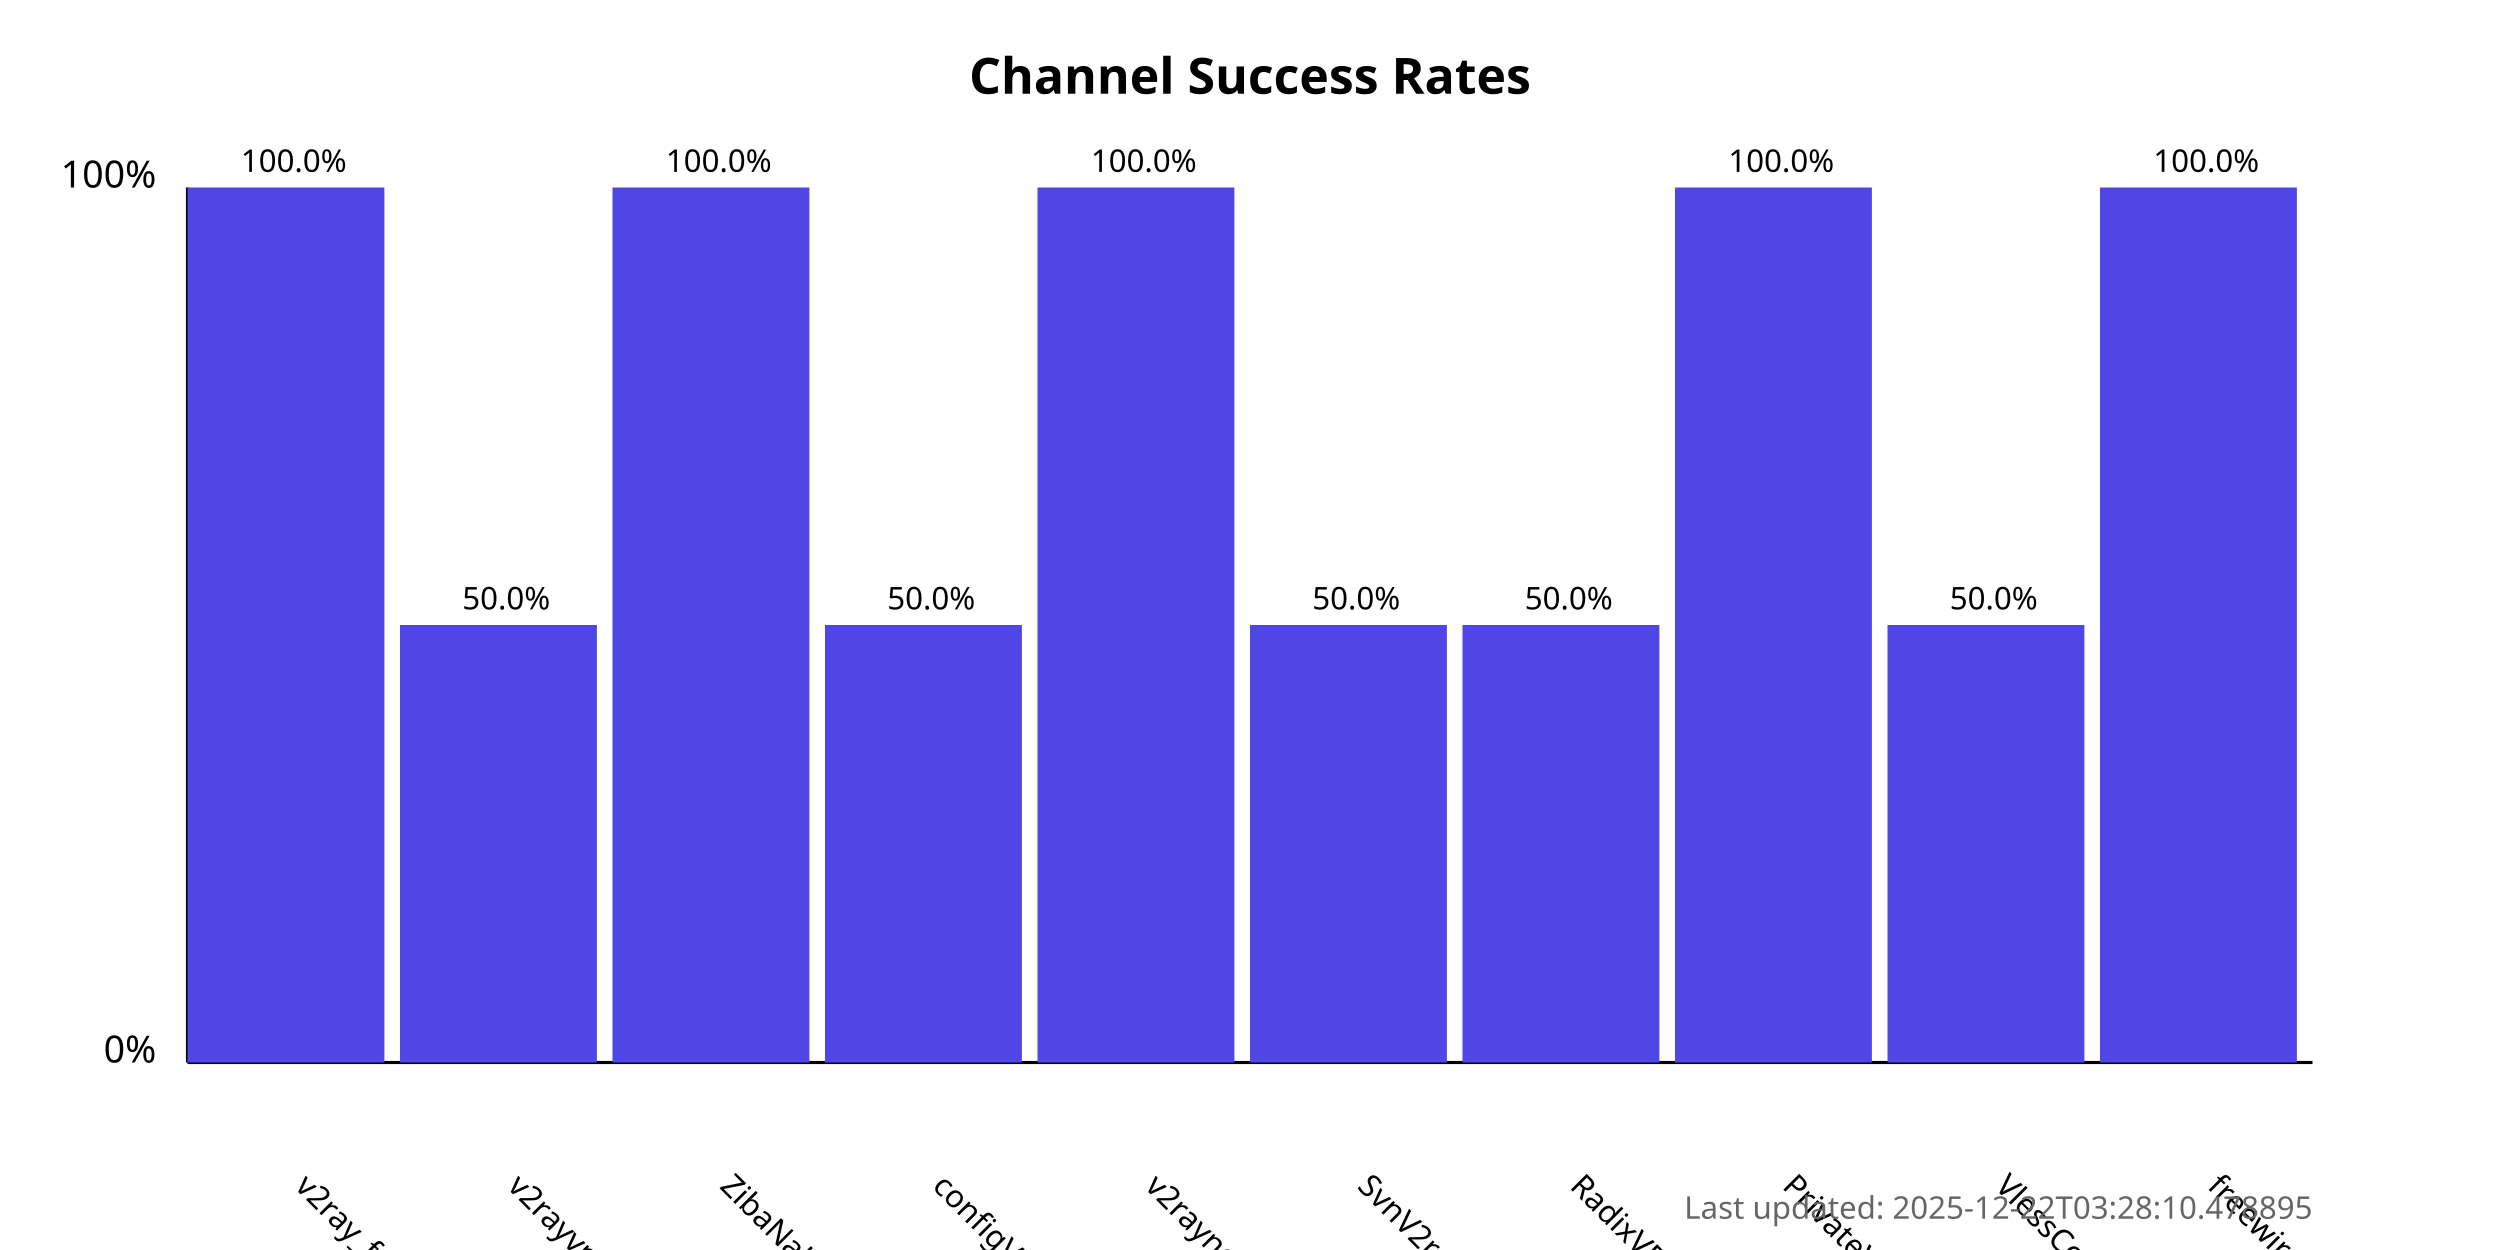
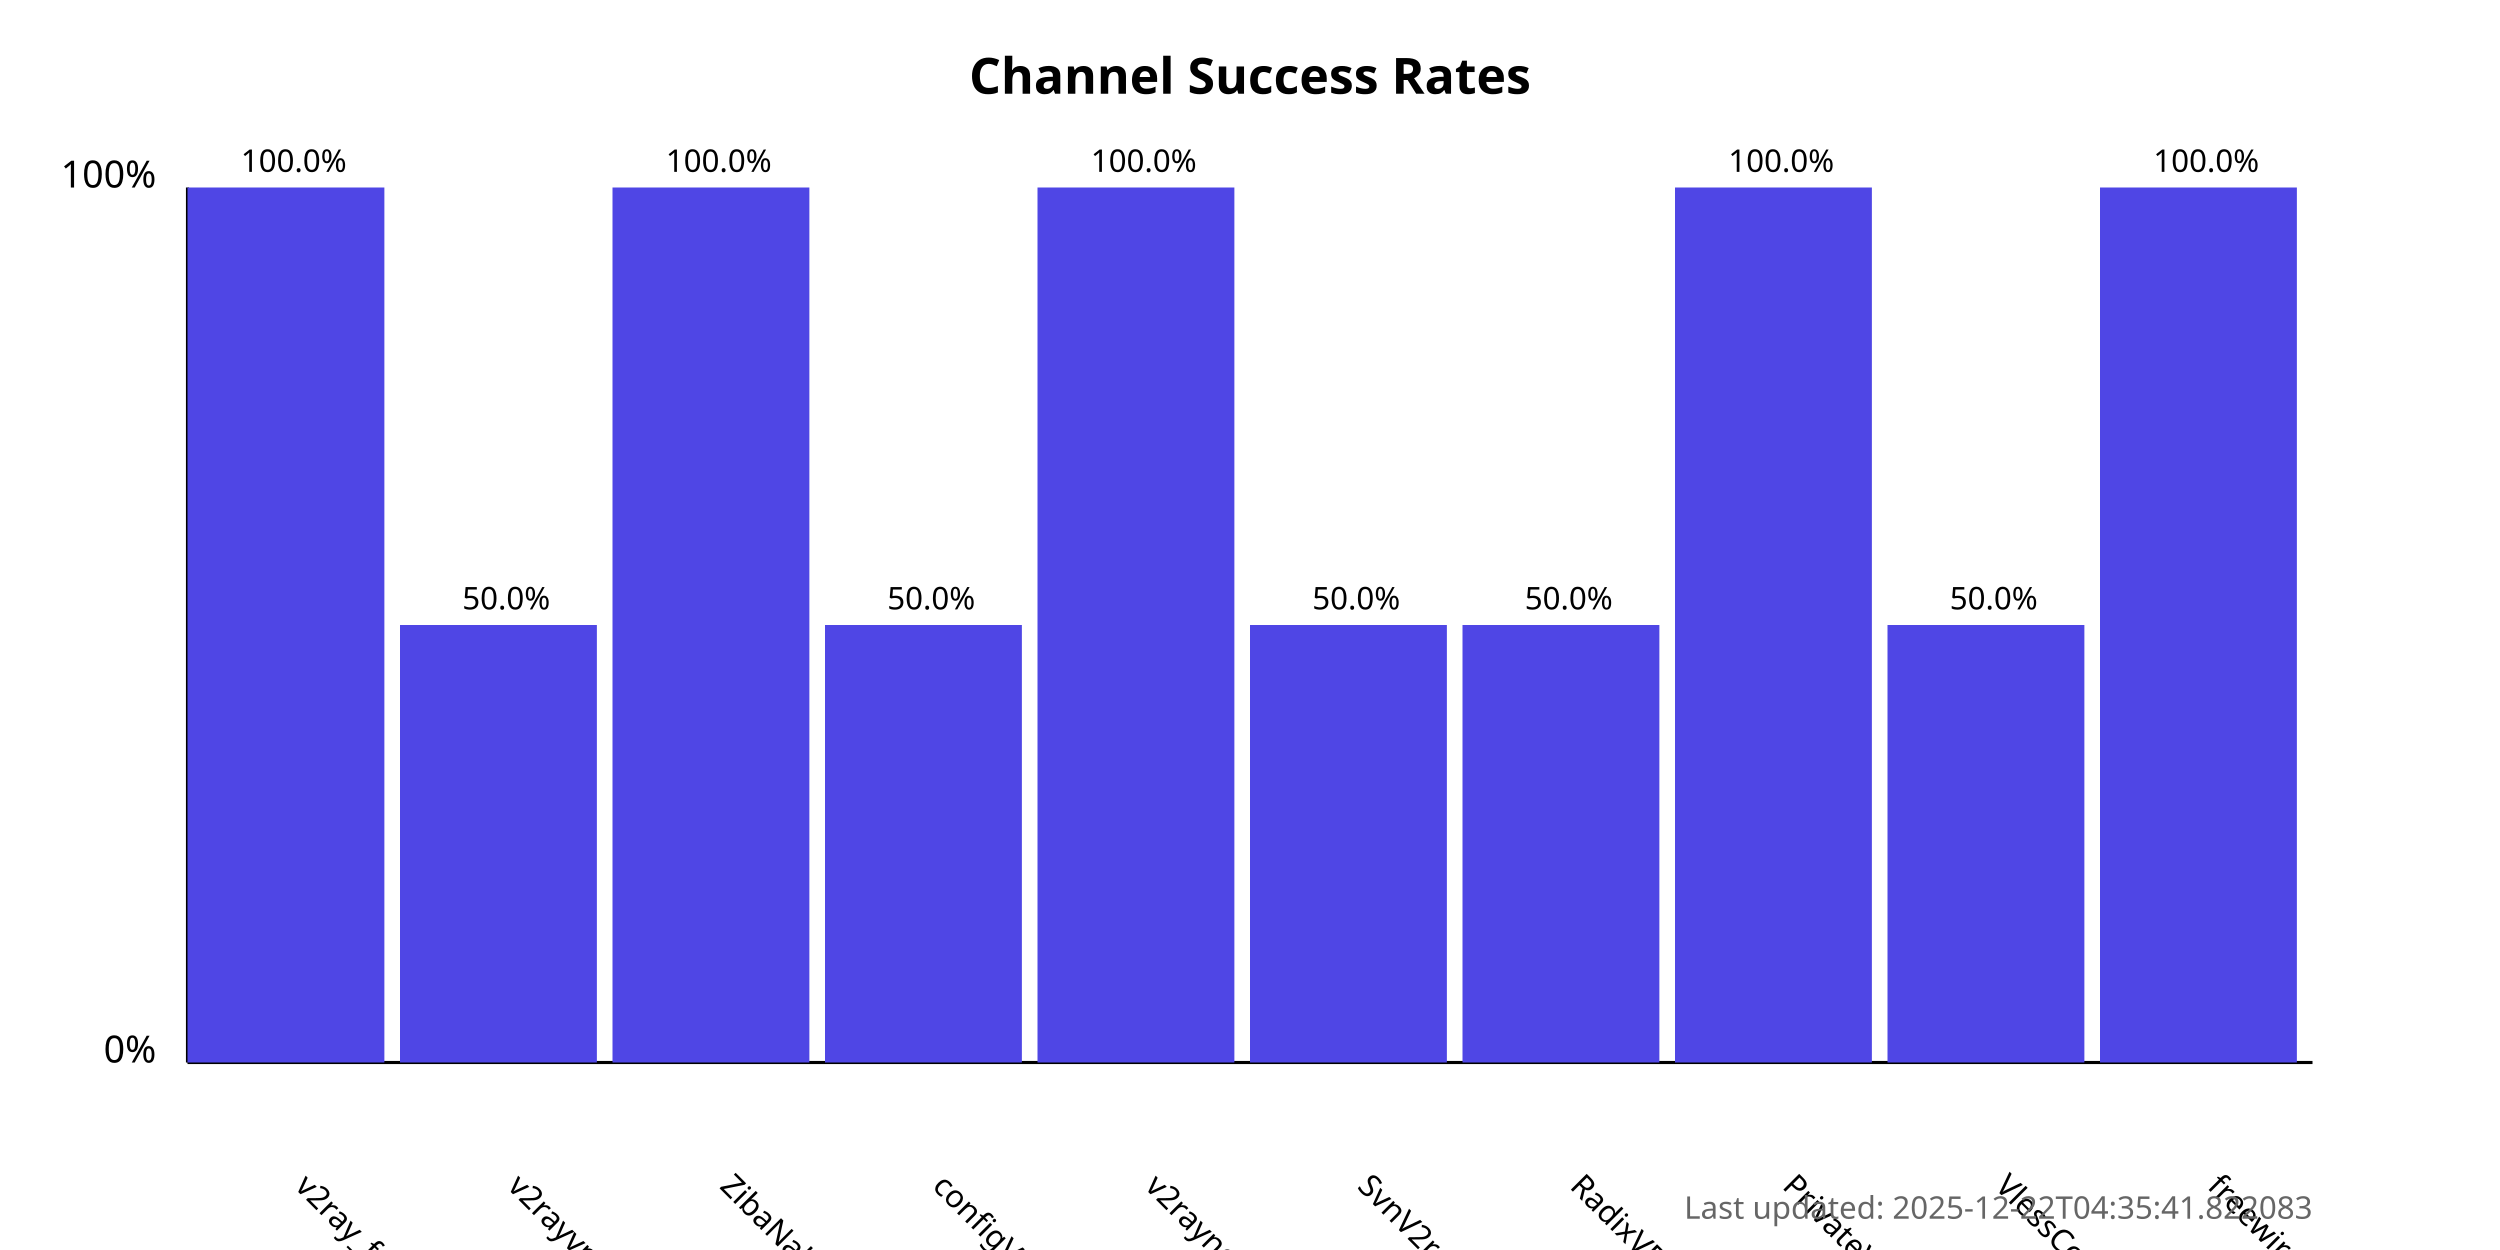
<svg xmlns="http://www.w3.org/2000/svg" width="800" height="400">
  <style>
            .chart-title { font: bold 16px sans-serif; }
            .axis-label { font: 12px sans-serif; }
            .tick-label { font: 10px sans-serif; }
            .bar { fill: #4f46e5; }
            .bar:hover { fill: #6366f1; }
            .timestamp { font: 10px sans-serif; fill: #666; }
        </style>
  <text x="400.0" y="30" text-anchor="middle" class="chart-title">
            Channel Success Rates
        </text>
  <line x1="60" y1="340" x2="60" y2="60" stroke="black" stroke-width="1" />
  <line x1="60" y1="340" x2="740" y2="340" stroke="black" stroke-width="1" />
  <text x="50" y="340" text-anchor="end" class="axis-label">0%</text>
  <text x="50" y="60" text-anchor="end" class="axis-label">100%</text>
  <g>
    <rect x="60" y="60.0" width="63.0" height="280.0" class="bar" />
    <text x="94.0" y="380" transform="rotate(45, 94.0, 380)" text-anchor="start" class="tick-label">
                v2ray_free_conf
            </text>
    <text x="94.0" y="55.0" text-anchor="middle" class="tick-label">
                100.0%
            </text>
  </g>
  <g>
    <rect x="128.0" y="200.0" width="63.0" height="140.0" class="bar" />
    <text x="162.0" y="380" transform="rotate(45, 162.0, 380)" text-anchor="start" class="tick-label">
                v2rayvpno
            </text>
    <text x="162.0" y="195.0" text-anchor="middle" class="tick-label">
                50.0%
            </text>
  </g>
  <g>
    <rect x="196.0" y="60.0" width="63.0" height="280.0" class="bar" />
    <text x="230.0" y="380" transform="rotate(45, 230.0, 380)" text-anchor="start" class="tick-label">
                ZibaNabz
            </text>
    <text x="230.0" y="55.0" text-anchor="middle" class="tick-label">
                100.0%
            </text>
  </g>
  <g>
    <rect x="264.0" y="200.0" width="63.0" height="140.0" class="bar" />
    <text x="298.0" y="380" transform="rotate(45, 298.0, 380)" text-anchor="start" class="tick-label">
                configV2rayForFree
            </text>
    <text x="298.0" y="195.0" text-anchor="middle" class="tick-label">
                50.0%
            </text>
  </g>
  <g>
    <rect x="332.0" y="60.0" width="63.0" height="280.0" class="bar" />
    <text x="366.0" y="380" transform="rotate(45, 366.0, 380)" text-anchor="start" class="tick-label">
                v2rayngvpn
            </text>
    <text x="366.0" y="55.0" text-anchor="middle" class="tick-label">
                100.0%
            </text>
  </g>
  <g>
    <rect x="400.0" y="200.0" width="63.0" height="140.0" class="bar" />
    <text x="434.0" y="380" transform="rotate(45, 434.0, 380)" text-anchor="start" class="tick-label">
                SvnV2ray
            </text>
    <text x="434.0" y="195.0" text-anchor="middle" class="tick-label">
                50.0%
            </text>
  </g>
  <g>
    <rect x="468.0" y="200.0" width="63.0" height="140.0" class="bar" />
    <text x="502.0" y="380" transform="rotate(45, 502.0, 380)" text-anchor="start" class="tick-label">
                RadixVPN
            </text>
    <text x="502.0" y="195.0" text-anchor="middle" class="tick-label">
                50.0%
            </text>
  </g>
  <g>
    <rect x="536.0" y="60.0" width="63.0" height="280.0" class="bar" />
    <text x="570.0" y="380" transform="rotate(45, 570.0, 380)" text-anchor="start" class="tick-label">
                PrivateVPNs
            </text>
    <text x="570.0" y="55.0" text-anchor="middle" class="tick-label">
                100.0%
            </text>
  </g>
  <g>
    <rect x="604.0" y="200.0" width="63.0" height="140.0" class="bar" />
    <text x="638.0" y="380" transform="rotate(45, 638.0, 380)" text-anchor="start" class="tick-label">
                VlessConfig
            </text>
    <text x="638.0" y="195.0" text-anchor="middle" class="tick-label">
                50.0%
            </text>
  </g>
  <g>
    <rect x="672.0" y="60.0" width="63.0" height="280.0" class="bar" />
    <text x="706.0" y="380" transform="rotate(45, 706.0, 380)" text-anchor="start" class="tick-label">
                freewireguard
            </text>
    <text x="706.0" y="55.0" text-anchor="middle" class="tick-label">
                100.0%
            </text>
  </g>
  <text x="740" y="390" text-anchor="end" class="timestamp">
-             Last updated: 2025-12-22T03:28:10.478895
+             Last updated: 2025-12-22T04:35:41.822083
        </text>
</svg>
